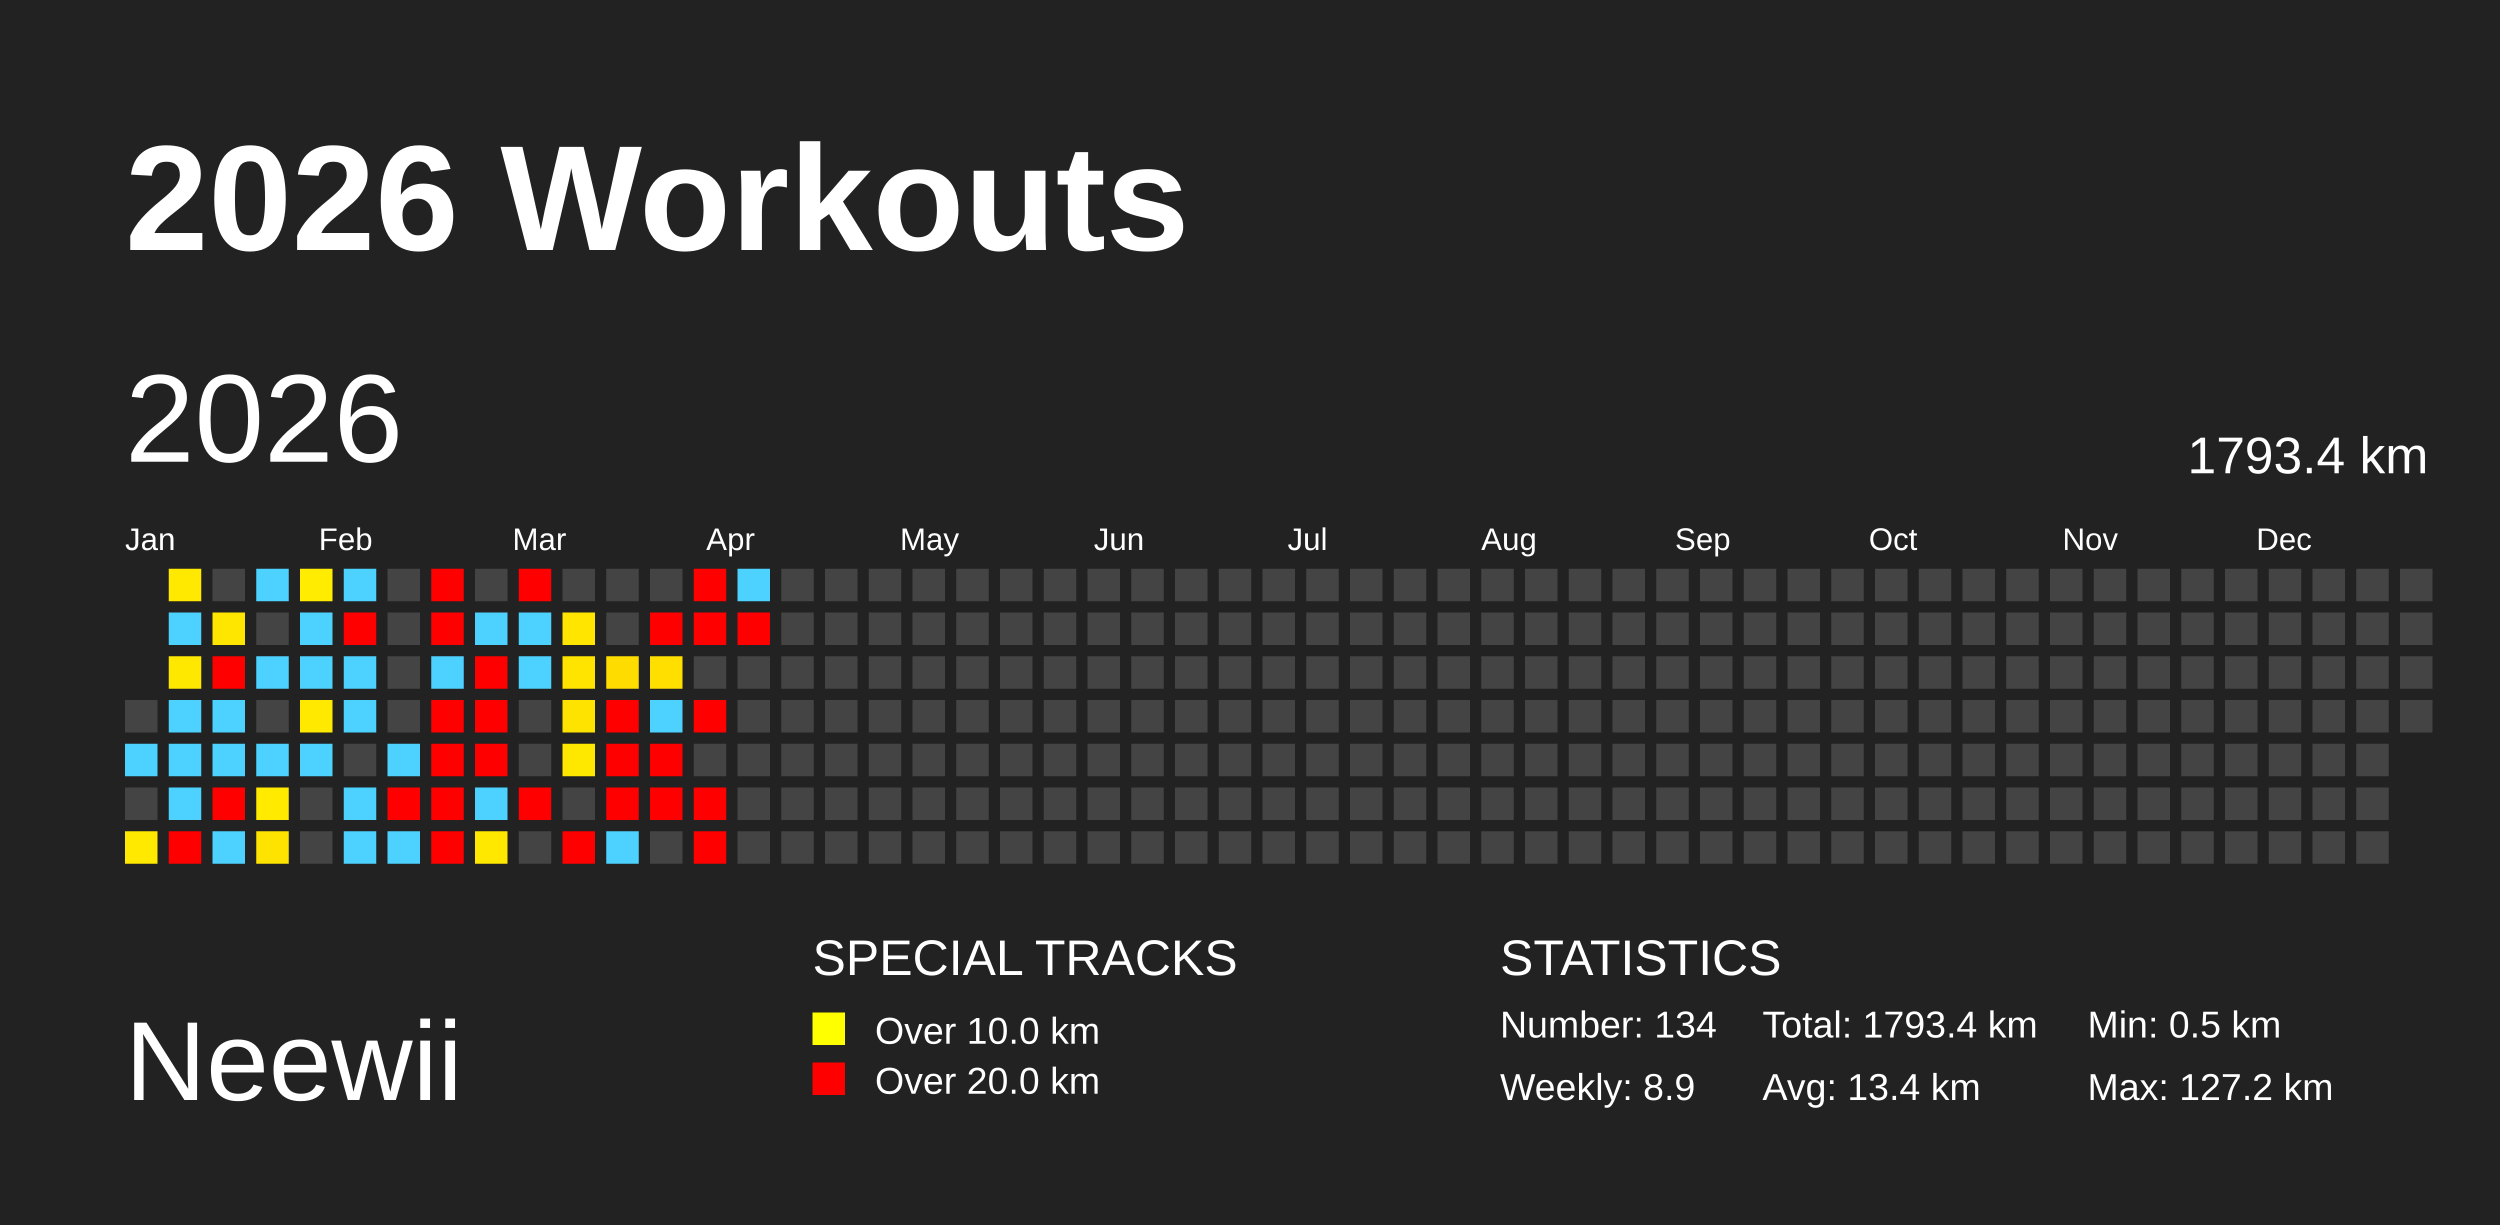
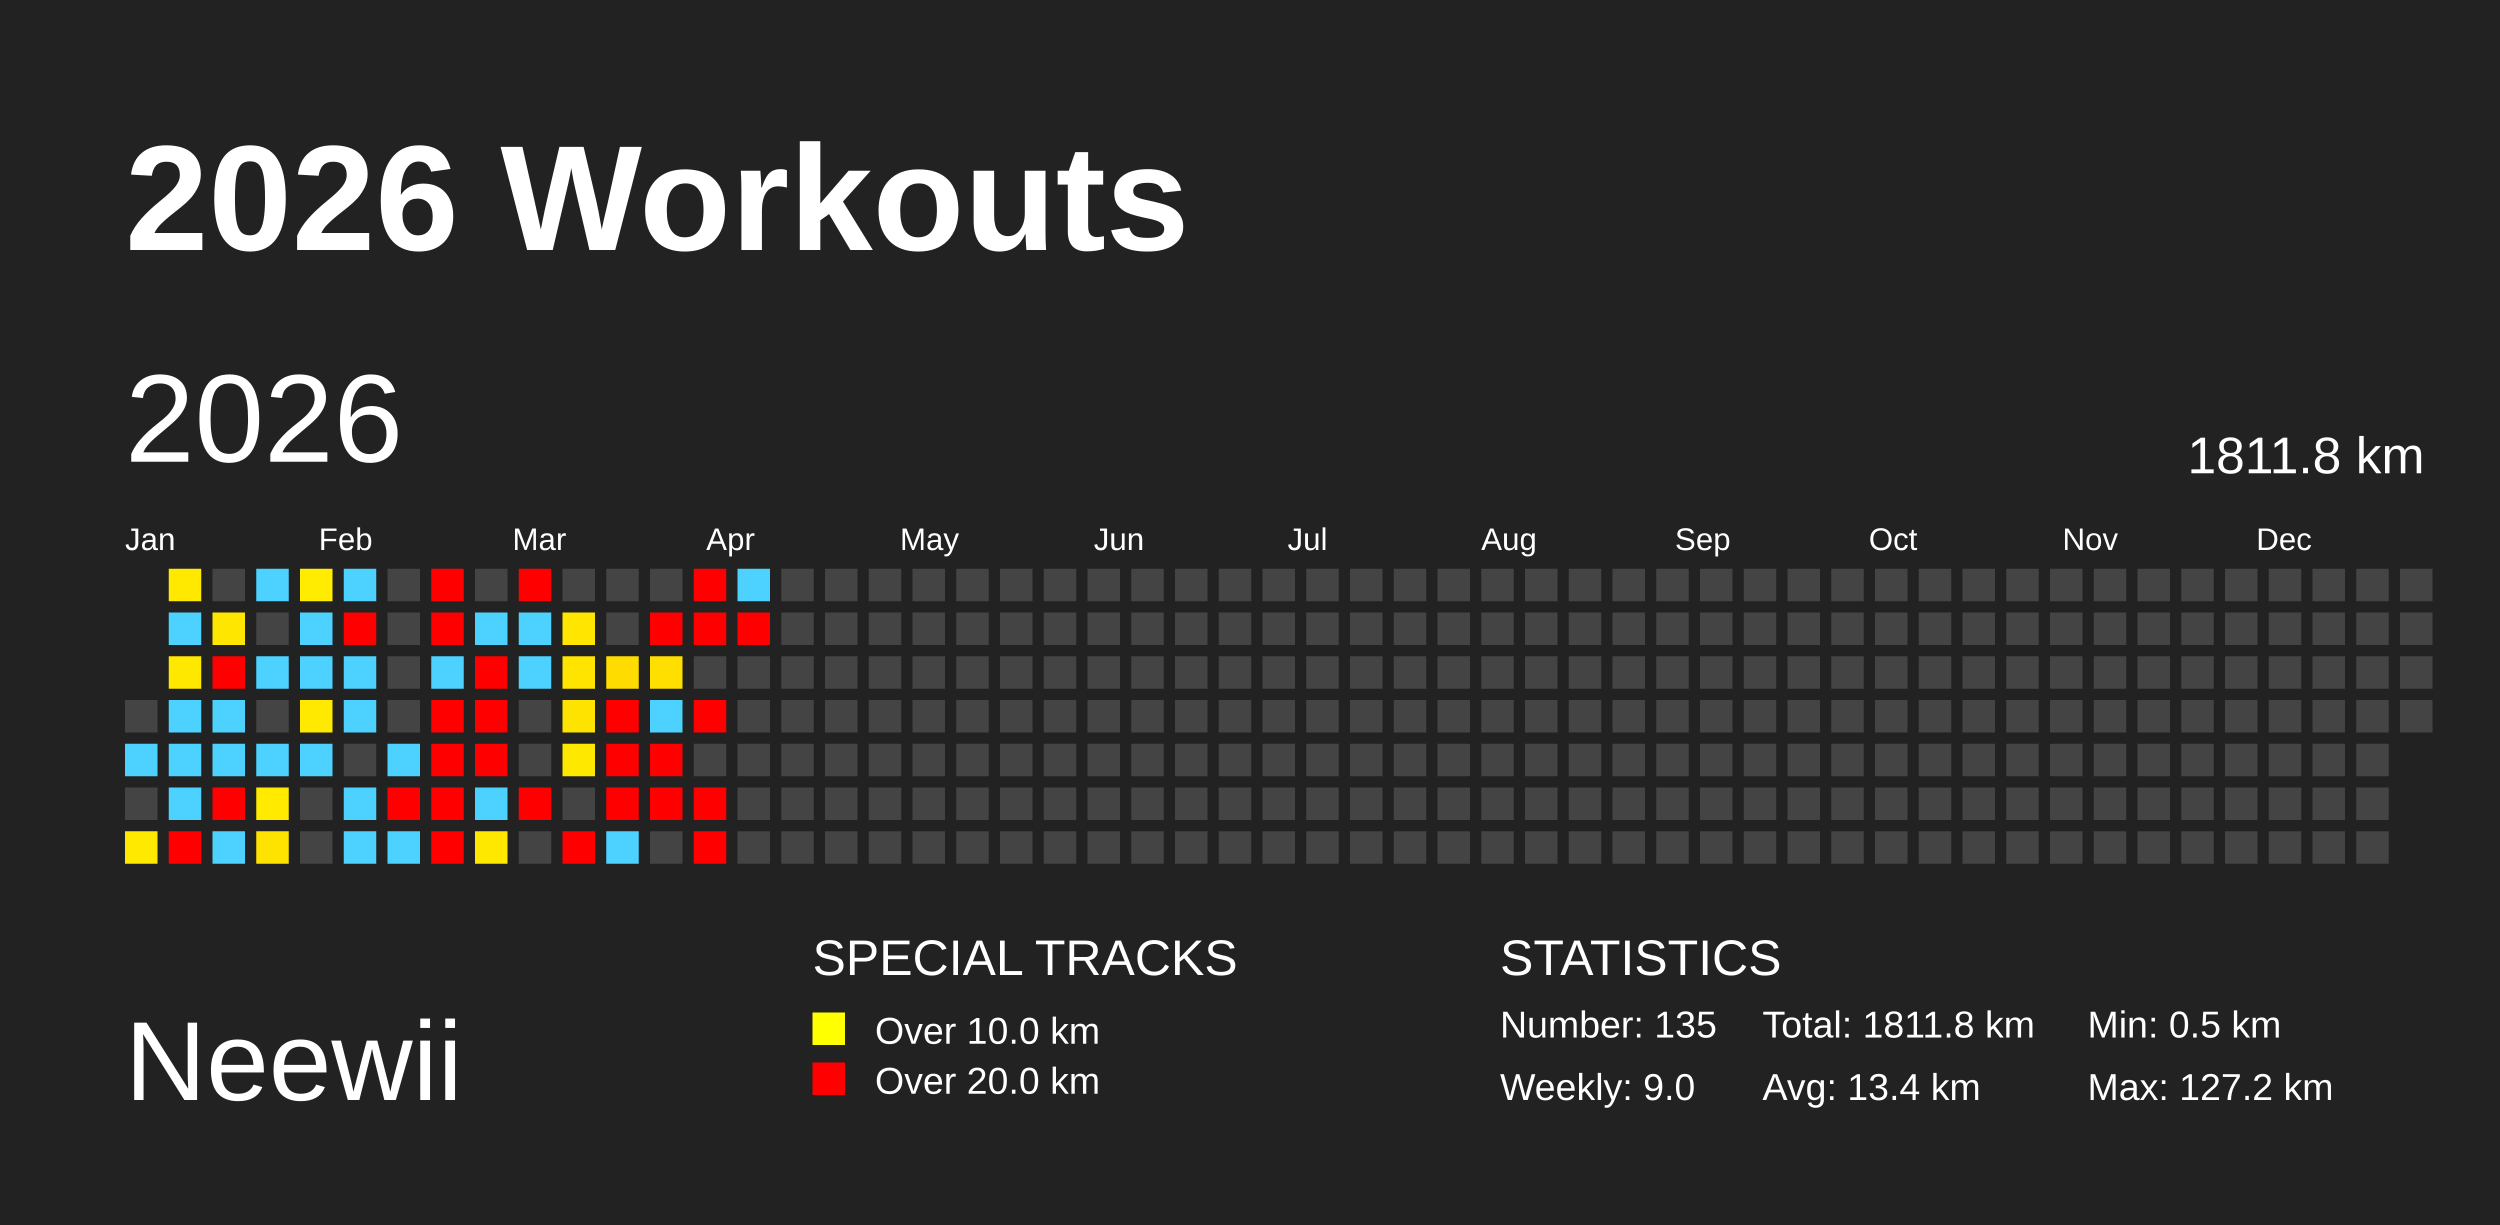
<svg xmlns="http://www.w3.org/2000/svg" baseProfile="full" height="98mm" version="1.1" viewBox="0,0,200,98" width="200mm">
  <defs />
  <rect fill="#222222" height="98" width="200" x="0" y="0" />
  <text fill="#FFFFFF" style="font-size:12px; font-family:Arial; font-weight:bold;" x="10" y="20">2026 Workouts</text>
  <text fill="#FFFFFF" style="font-size:9px; font-family:Arial" x="10" y="88">Neewii</text>
  <text fill="#FFFFFF" style="font-size:4px; font-family:Arial" x="65" y="78">SPECIAL TRACKS</text>
  <rect fill="yellow" height="2.6" width="2.6" x="65" y="81" />
  <text fill="#FFFFFF" style="font-size:3px; font-family:Arial" x="70" y="83.5">Over 10.0 km</text>
  <rect fill="red" height="2.6" width="2.6" x="65" y="85" />
  <text fill="#FFFFFF" style="font-size:3px; font-family:Arial" x="70" y="87.5">Over 20.0 km</text>
  <text fill="#FFFFFF" style="font-size:4px; font-family:Arial" x="120" y="78">STATISTICS</text>
-   <text fill="#FFFFFF" style="font-size:3px; font-family:Arial" x="120" y="83">Number: 134</text>
-   <text fill="#FFFFFF" style="font-size:3px; font-family:Arial" x="120" y="88">Weekly: 8.9</text>
-   <text fill="#FFFFFF" style="font-size:3px; font-family:Arial" x="141" y="83">Total: 1793.4 km</text>
+   <text fill="#FFFFFF" style="font-size:3px; font-family:Arial" x="120" y="83">Number: 135</text>
+   <text fill="#FFFFFF" style="font-size:3px; font-family:Arial" x="120" y="88">Weekly: 9.0</text>
+   <text fill="#FFFFFF" style="font-size:3px; font-family:Arial" x="141" y="83">Total: 1811.8 km</text>
  <text fill="#FFFFFF" style="font-size:3px; font-family:Arial" x="141" y="88">Avg: 13.4 km</text>
  <text fill="#FFFFFF" style="font-size:3px; font-family:Arial" x="167" y="83">Min: 0.5 km</text>
  <text fill="#FFFFFF" style="font-size:3px; font-family:Arial" x="167" y="88">Max: 127.2 km</text>
  <text dominant-baseline="hanging" fill="#FFFFFF" style="font-size:10.0px; font-family:Arial;" x="10" y="30">2026</text>
-   <text dominant-baseline="hanging" fill="#FFFFFF" style="font-size:4.125px; font-family:Arial;" x="175" y="35">1793.4 km</text>
+   <text dominant-baseline="hanging" fill="#FFFFFF" style="font-size:4.125px; font-family:Arial;" x="175" y="35">1811.8 km</text>
  <text fill="#FFFFFF" style="font-size:2.5px; font-family:Arial" x="10.0" y="44">Jan</text>
  <text fill="#FFFFFF" style="font-size:2.5px; font-family:Arial" x="25.5" y="44">Feb</text>
  <text fill="#FFFFFF" style="font-size:2.5px; font-family:Arial" x="41.0" y="44">Mar</text>
  <text fill="#FFFFFF" style="font-size:2.5px; font-family:Arial" x="56.5" y="44">Apr</text>
  <text fill="#FFFFFF" style="font-size:2.5px; font-family:Arial" x="72.0" y="44">May</text>
  <text fill="#FFFFFF" style="font-size:2.5px; font-family:Arial" x="87.5" y="44">Jun</text>
  <text fill="#FFFFFF" style="font-size:2.5px; font-family:Arial" x="103.0" y="44">Jul</text>
  <text fill="#FFFFFF" style="font-size:2.5px; font-family:Arial" x="118.5" y="44">Aug</text>
  <text fill="#FFFFFF" style="font-size:2.5px; font-family:Arial" x="134.0" y="44">Sep</text>
  <text fill="#FFFFFF" style="font-size:2.5px; font-family:Arial" x="149.5" y="44">Oct</text>
  <text fill="#FFFFFF" style="font-size:2.5px; font-family:Arial" x="165.0" y="44">Nov</text>
  <text fill="#FFFFFF" style="font-size:2.5px; font-family:Arial" x="180.5" y="44">Dec</text>
  <rect fill="#444444" height="2.6" width="2.6" x="10.0" y="56.0" />
  <rect fill="#4dd2ff" height="2.6" width="2.6" x="10.0" y="59.5" />
  <rect fill="#444444" height="2.6" width="2.6" x="10.0" y="63.0" />
  <rect fill="#ffe900" height="2.6" width="2.6" x="10.0" y="66.5" />
  <rect fill="#ffe900" height="2.6" width="2.6" x="13.5" y="45.5" />
  <rect fill="#4dd2ff" height="2.6" width="2.6" x="13.5" y="49.0" />
  <rect fill="#ffe800" height="2.6" width="2.6" x="13.5" y="52.5" />
  <rect fill="#4dd2ff" height="2.6" width="2.6" x="13.5" y="56.0" />
  <rect fill="#4dd2ff" height="2.6" width="2.6" x="13.5" y="59.5" />
  <rect fill="#4dd2ff" height="2.6" width="2.6" x="13.5" y="63.0" />
  <rect fill="red" height="2.6" width="2.6" x="13.5" y="66.5" />
  <rect fill="#444444" height="2.6" width="2.6" x="17.0" y="45.5" />
  <rect fill="#ffe600" height="2.6" width="2.6" x="17.0" y="49.0" />
  <rect fill="red" height="2.6" width="2.6" x="17.0" y="52.5" />
  <rect fill="#4dd2ff" height="2.6" width="2.6" x="17.0" y="56.0" />
  <rect fill="#4dd2ff" height="2.6" width="2.6" x="17.0" y="59.5" />
  <rect fill="red" height="2.6" width="2.6" x="17.0" y="63.0" />
  <rect fill="#4dd2ff" height="2.6" width="2.6" x="17.0" y="66.5" />
  <rect fill="#4dd2ff" height="2.6" width="2.6" x="20.5" y="45.5" />
  <rect fill="#444444" height="2.6" width="2.6" x="20.5" y="49.0" />
  <rect fill="#4dd2ff" height="2.6" width="2.6" x="20.5" y="52.5" />
  <rect fill="#444444" height="2.6" width="2.6" x="20.5" y="56.0" />
  <rect fill="#4dd2ff" height="2.6" width="2.6" x="20.5" y="59.5" />
  <rect fill="#ffea00" height="2.6" width="2.6" x="20.5" y="63.0" />
  <rect fill="#ffe300" height="2.6" width="2.6" x="20.5" y="66.5" />
  <rect fill="#ffec00" height="2.6" width="2.6" x="24.0" y="45.5" />
  <rect fill="#4dd2ff" height="2.6" width="2.6" x="24.0" y="49.0" />
  <rect fill="#4dd2ff" height="2.6" width="2.6" x="24.0" y="52.5" />
  <rect fill="#ffe900" height="2.6" width="2.6" x="24.0" y="56.0" />
  <rect fill="#4dd2ff" height="2.6" width="2.6" x="24.0" y="59.5" />
  <rect fill="#444444" height="2.6" width="2.6" x="24.0" y="63.0" />
  <rect fill="#444444" height="2.6" width="2.6" x="24.0" y="66.5" />
  <rect fill="#4dd2ff" height="2.6" width="2.6" x="27.5" y="45.5" />
  <rect fill="red" height="2.6" width="2.6" x="27.5" y="49.0" />
  <rect fill="#4dd2ff" height="2.6" width="2.6" x="27.5" y="52.5" />
  <rect fill="#4dd2ff" height="2.6" width="2.6" x="27.5" y="56.0" />
  <rect fill="#444444" height="2.6" width="2.6" x="27.5" y="59.5" />
  <rect fill="#4dd2ff" height="2.6" width="2.6" x="27.5" y="63.0" />
  <rect fill="#4dd2ff" height="2.6" width="2.6" x="27.5" y="66.5" />
  <rect fill="#444444" height="2.6" width="2.6" x="31.0" y="45.5" />
  <rect fill="#444444" height="2.6" width="2.6" x="31.0" y="49.0" />
  <rect fill="#444444" height="2.6" width="2.6" x="31.0" y="52.5" />
  <rect fill="#444444" height="2.6" width="2.6" x="31.0" y="56.0" />
  <rect fill="#4dd2ff" height="2.6" width="2.6" x="31.0" y="59.5" />
  <rect fill="red" height="2.6" width="2.6" x="31.0" y="63.0" />
  <rect fill="#4dd2ff" height="2.6" width="2.6" x="31.0" y="66.5" />
  <rect fill="red" height="2.6" width="2.6" x="34.5" y="45.5" />
  <rect fill="red" height="2.6" width="2.6" x="34.5" y="49.0" />
  <rect fill="#4dd2ff" height="2.6" width="2.6" x="34.5" y="52.5" />
  <rect fill="red" height="2.6" width="2.6" x="34.5" y="56.0" />
  <rect fill="red" height="2.6" width="2.6" x="34.5" y="59.5" />
  <rect fill="red" height="2.6" width="2.6" x="34.5" y="63.0" />
  <rect fill="red" height="2.6" width="2.6" x="34.5" y="66.5" />
  <rect fill="#444444" height="2.6" width="2.6" x="38.0" y="45.5" />
  <rect fill="#4dd2ff" height="2.6" width="2.6" x="38.0" y="49.0" />
  <rect fill="red" height="2.6" width="2.6" x="38.0" y="52.5" />
  <rect fill="red" height="2.6" width="2.6" x="38.0" y="56.0" />
  <rect fill="red" height="2.6" width="2.6" x="38.0" y="59.5" />
  <rect fill="#4dd2ff" height="2.6" width="2.6" x="38.0" y="63.0" />
  <rect fill="#ffe800" height="2.6" width="2.6" x="38.0" y="66.5" />
  <rect fill="red" height="2.6" width="2.6" x="41.5" y="45.5" />
  <rect fill="#4dd2ff" height="2.6" width="2.6" x="41.5" y="49.0" />
  <rect fill="#4dd2ff" height="2.6" width="2.6" x="41.5" y="52.5" />
  <rect fill="#444444" height="2.6" width="2.6" x="41.5" y="56.0" />
  <rect fill="#444444" height="2.6" width="2.6" x="41.5" y="59.5" />
  <rect fill="red" height="2.6" width="2.6" x="41.5" y="63.0" />
  <rect fill="#444444" height="2.6" width="2.6" x="41.5" y="66.5" />
  <rect fill="#444444" height="2.6" width="2.6" x="45.0" y="45.5" />
  <rect fill="#ffe500" height="2.6" width="2.6" x="45.0" y="49.0" />
  <rect fill="#ffe400" height="2.6" width="2.6" x="45.0" y="52.5" />
  <rect fill="#ffe300" height="2.6" width="2.6" x="45.0" y="56.0" />
  <rect fill="#ffe800" height="2.6" width="2.6" x="45.0" y="59.5" />
  <rect fill="#444444" height="2.6" width="2.6" x="45.0" y="63.0" />
  <rect fill="red" height="2.6" width="2.6" x="45.0" y="66.5" />
  <rect fill="#444444" height="2.6" width="2.6" x="48.5" y="45.5" />
  <rect fill="#444444" height="2.6" width="2.6" x="48.5" y="49.0" />
  <rect fill="#ffdc00" height="2.6" width="2.6" x="48.5" y="52.5" />
  <rect fill="red" height="2.6" width="2.6" x="48.5" y="56.0" />
  <rect fill="red" height="2.6" width="2.6" x="48.5" y="59.5" />
  <rect fill="red" height="2.6" width="2.6" x="48.5" y="63.0" />
  <rect fill="#4dd2ff" height="2.6" width="2.6" x="48.5" y="66.5" />
  <rect fill="#444444" height="2.6" width="2.6" x="52.0" y="45.5" />
  <rect fill="red" height="2.6" width="2.6" x="52.0" y="49.0" />
  <rect fill="#ffdf00" height="2.6" width="2.6" x="52.0" y="52.5" />
  <rect fill="#4dd2ff" height="2.6" width="2.6" x="52.0" y="56.0" />
  <rect fill="red" height="2.6" width="2.6" x="52.0" y="59.5" />
  <rect fill="red" height="2.6" width="2.6" x="52.0" y="63.0" />
  <rect fill="#444444" height="2.6" width="2.6" x="52.0" y="66.5" />
  <rect fill="red" height="2.6" width="2.6" x="55.5" y="45.5" />
  <rect fill="red" height="2.6" width="2.6" x="55.5" y="49.0" />
  <rect fill="#444444" height="2.6" width="2.6" x="55.5" y="52.5" />
  <rect fill="red" height="2.6" width="2.6" x="55.5" y="56.0" />
  <rect fill="#444444" height="2.6" width="2.6" x="55.5" y="59.5" />
  <rect fill="red" height="2.6" width="2.6" x="55.5" y="63.0" />
  <rect fill="red" height="2.6" width="2.6" x="55.5" y="66.5" />
  <rect fill="#4dd2ff" height="2.6" width="2.6" x="59.0" y="45.5" />
  <rect fill="red" height="2.6" width="2.6" x="59.0" y="49.0" />
  <rect fill="#444444" height="2.6" width="2.6" x="59.0" y="52.5" />
  <rect fill="#444444" height="2.6" width="2.6" x="59.0" y="56.0" />
  <rect fill="#444444" height="2.6" width="2.6" x="59.0" y="59.5" />
  <rect fill="#444444" height="2.6" width="2.6" x="59.0" y="63.0" />
  <rect fill="#444444" height="2.6" width="2.6" x="59.0" y="66.5" />
  <rect fill="#444444" height="2.6" width="2.6" x="62.5" y="45.5" />
  <rect fill="#444444" height="2.6" width="2.6" x="62.5" y="49.0" />
  <rect fill="#444444" height="2.6" width="2.6" x="62.5" y="52.5" />
  <rect fill="#444444" height="2.6" width="2.6" x="62.5" y="56.0" />
  <rect fill="#444444" height="2.6" width="2.6" x="62.5" y="59.5" />
  <rect fill="#444444" height="2.6" width="2.6" x="62.5" y="63.0" />
  <rect fill="#444444" height="2.6" width="2.6" x="62.5" y="66.5" />
  <rect fill="#444444" height="2.6" width="2.6" x="66.0" y="45.5" />
  <rect fill="#444444" height="2.6" width="2.6" x="66.0" y="49.0" />
  <rect fill="#444444" height="2.6" width="2.6" x="66.0" y="52.5" />
  <rect fill="#444444" height="2.6" width="2.6" x="66.0" y="56.0" />
  <rect fill="#444444" height="2.6" width="2.6" x="66.0" y="59.5" />
  <rect fill="#444444" height="2.6" width="2.6" x="66.0" y="63.0" />
  <rect fill="#444444" height="2.6" width="2.6" x="66.0" y="66.5" />
  <rect fill="#444444" height="2.6" width="2.6" x="69.5" y="45.5" />
  <rect fill="#444444" height="2.6" width="2.6" x="69.5" y="49.0" />
  <rect fill="#444444" height="2.6" width="2.6" x="69.5" y="52.5" />
  <rect fill="#444444" height="2.6" width="2.6" x="69.5" y="56.0" />
  <rect fill="#444444" height="2.6" width="2.6" x="69.5" y="59.5" />
  <rect fill="#444444" height="2.6" width="2.6" x="69.5" y="63.0" />
  <rect fill="#444444" height="2.6" width="2.6" x="69.5" y="66.5" />
  <rect fill="#444444" height="2.6" width="2.6" x="73.0" y="45.5" />
  <rect fill="#444444" height="2.6" width="2.6" x="73.0" y="49.0" />
  <rect fill="#444444" height="2.6" width="2.6" x="73.0" y="52.5" />
  <rect fill="#444444" height="2.6" width="2.6" x="73.0" y="56.0" />
  <rect fill="#444444" height="2.6" width="2.6" x="73.0" y="59.5" />
  <rect fill="#444444" height="2.6" width="2.6" x="73.0" y="63.0" />
  <rect fill="#444444" height="2.6" width="2.6" x="73.0" y="66.5" />
  <rect fill="#444444" height="2.6" width="2.6" x="76.5" y="45.5" />
  <rect fill="#444444" height="2.6" width="2.6" x="76.5" y="49.0" />
  <rect fill="#444444" height="2.6" width="2.6" x="76.5" y="52.5" />
  <rect fill="#444444" height="2.6" width="2.6" x="76.5" y="56.0" />
  <rect fill="#444444" height="2.6" width="2.6" x="76.5" y="59.5" />
  <rect fill="#444444" height="2.6" width="2.6" x="76.5" y="63.0" />
  <rect fill="#444444" height="2.6" width="2.6" x="76.5" y="66.5" />
  <rect fill="#444444" height="2.6" width="2.6" x="80.0" y="45.5" />
  <rect fill="#444444" height="2.6" width="2.6" x="80.0" y="49.0" />
  <rect fill="#444444" height="2.6" width="2.6" x="80.0" y="52.5" />
  <rect fill="#444444" height="2.6" width="2.6" x="80.0" y="56.0" />
  <rect fill="#444444" height="2.6" width="2.6" x="80.0" y="59.5" />
  <rect fill="#444444" height="2.6" width="2.6" x="80.0" y="63.0" />
  <rect fill="#444444" height="2.6" width="2.6" x="80.0" y="66.5" />
  <rect fill="#444444" height="2.6" width="2.6" x="83.5" y="45.5" />
  <rect fill="#444444" height="2.6" width="2.6" x="83.5" y="49.0" />
  <rect fill="#444444" height="2.6" width="2.6" x="83.5" y="52.5" />
  <rect fill="#444444" height="2.6" width="2.6" x="83.5" y="56.0" />
  <rect fill="#444444" height="2.6" width="2.6" x="83.5" y="59.5" />
  <rect fill="#444444" height="2.6" width="2.6" x="83.5" y="63.0" />
  <rect fill="#444444" height="2.6" width="2.6" x="83.5" y="66.5" />
  <rect fill="#444444" height="2.6" width="2.6" x="87.0" y="45.5" />
  <rect fill="#444444" height="2.6" width="2.6" x="87.0" y="49.0" />
  <rect fill="#444444" height="2.6" width="2.6" x="87.0" y="52.5" />
  <rect fill="#444444" height="2.6" width="2.6" x="87.0" y="56.0" />
  <rect fill="#444444" height="2.6" width="2.6" x="87.0" y="59.5" />
  <rect fill="#444444" height="2.6" width="2.6" x="87.0" y="63.0" />
  <rect fill="#444444" height="2.6" width="2.6" x="87.0" y="66.5" />
  <rect fill="#444444" height="2.6" width="2.6" x="90.5" y="45.5" />
  <rect fill="#444444" height="2.6" width="2.6" x="90.5" y="49.0" />
  <rect fill="#444444" height="2.6" width="2.6" x="90.5" y="52.5" />
  <rect fill="#444444" height="2.6" width="2.6" x="90.5" y="56.0" />
  <rect fill="#444444" height="2.6" width="2.6" x="90.5" y="59.5" />
  <rect fill="#444444" height="2.6" width="2.6" x="90.5" y="63.0" />
  <rect fill="#444444" height="2.6" width="2.6" x="90.5" y="66.5" />
  <rect fill="#444444" height="2.6" width="2.6" x="94.0" y="45.5" />
  <rect fill="#444444" height="2.6" width="2.6" x="94.0" y="49.0" />
  <rect fill="#444444" height="2.6" width="2.6" x="94.0" y="52.5" />
  <rect fill="#444444" height="2.6" width="2.6" x="94.0" y="56.0" />
  <rect fill="#444444" height="2.6" width="2.6" x="94.0" y="59.5" />
  <rect fill="#444444" height="2.6" width="2.6" x="94.0" y="63.0" />
  <rect fill="#444444" height="2.6" width="2.6" x="94.0" y="66.5" />
  <rect fill="#444444" height="2.6" width="2.6" x="97.5" y="45.5" />
  <rect fill="#444444" height="2.6" width="2.6" x="97.5" y="49.0" />
  <rect fill="#444444" height="2.6" width="2.6" x="97.5" y="52.5" />
  <rect fill="#444444" height="2.6" width="2.6" x="97.5" y="56.0" />
  <rect fill="#444444" height="2.6" width="2.6" x="97.5" y="59.5" />
  <rect fill="#444444" height="2.6" width="2.6" x="97.5" y="63.0" />
  <rect fill="#444444" height="2.6" width="2.6" x="97.5" y="66.5" />
  <rect fill="#444444" height="2.6" width="2.6" x="101.0" y="45.5" />
  <rect fill="#444444" height="2.6" width="2.6" x="101.0" y="49.0" />
  <rect fill="#444444" height="2.6" width="2.6" x="101.0" y="52.5" />
  <rect fill="#444444" height="2.6" width="2.6" x="101.0" y="56.0" />
  <rect fill="#444444" height="2.6" width="2.6" x="101.0" y="59.5" />
  <rect fill="#444444" height="2.6" width="2.6" x="101.0" y="63.0" />
  <rect fill="#444444" height="2.6" width="2.6" x="101.0" y="66.5" />
  <rect fill="#444444" height="2.6" width="2.6" x="104.5" y="45.5" />
  <rect fill="#444444" height="2.6" width="2.6" x="104.5" y="49.0" />
  <rect fill="#444444" height="2.6" width="2.6" x="104.5" y="52.5" />
  <rect fill="#444444" height="2.6" width="2.6" x="104.5" y="56.0" />
  <rect fill="#444444" height="2.6" width="2.6" x="104.5" y="59.5" />
  <rect fill="#444444" height="2.6" width="2.6" x="104.5" y="63.0" />
  <rect fill="#444444" height="2.6" width="2.6" x="104.5" y="66.5" />
  <rect fill="#444444" height="2.6" width="2.6" x="108.0" y="45.5" />
  <rect fill="#444444" height="2.6" width="2.6" x="108.0" y="49.0" />
  <rect fill="#444444" height="2.6" width="2.6" x="108.0" y="52.5" />
  <rect fill="#444444" height="2.6" width="2.6" x="108.0" y="56.0" />
  <rect fill="#444444" height="2.6" width="2.6" x="108.0" y="59.5" />
  <rect fill="#444444" height="2.6" width="2.6" x="108.0" y="63.0" />
  <rect fill="#444444" height="2.6" width="2.6" x="108.0" y="66.5" />
  <rect fill="#444444" height="2.6" width="2.6" x="111.5" y="45.5" />
  <rect fill="#444444" height="2.6" width="2.6" x="111.5" y="49.0" />
  <rect fill="#444444" height="2.6" width="2.6" x="111.5" y="52.5" />
  <rect fill="#444444" height="2.6" width="2.6" x="111.5" y="56.0" />
  <rect fill="#444444" height="2.6" width="2.6" x="111.5" y="59.5" />
  <rect fill="#444444" height="2.6" width="2.6" x="111.5" y="63.0" />
  <rect fill="#444444" height="2.6" width="2.6" x="111.5" y="66.5" />
  <rect fill="#444444" height="2.6" width="2.6" x="115.0" y="45.5" />
  <rect fill="#444444" height="2.6" width="2.6" x="115.0" y="49.0" />
  <rect fill="#444444" height="2.6" width="2.6" x="115.0" y="52.5" />
  <rect fill="#444444" height="2.6" width="2.6" x="115.0" y="56.0" />
  <rect fill="#444444" height="2.6" width="2.6" x="115.0" y="59.5" />
  <rect fill="#444444" height="2.6" width="2.6" x="115.0" y="63.0" />
  <rect fill="#444444" height="2.6" width="2.6" x="115.0" y="66.5" />
  <rect fill="#444444" height="2.6" width="2.6" x="118.5" y="45.5" />
  <rect fill="#444444" height="2.6" width="2.6" x="118.5" y="49.0" />
  <rect fill="#444444" height="2.6" width="2.6" x="118.5" y="52.5" />
  <rect fill="#444444" height="2.6" width="2.6" x="118.5" y="56.0" />
  <rect fill="#444444" height="2.6" width="2.6" x="118.5" y="59.5" />
  <rect fill="#444444" height="2.6" width="2.6" x="118.5" y="63.0" />
  <rect fill="#444444" height="2.6" width="2.6" x="118.5" y="66.5" />
  <rect fill="#444444" height="2.6" width="2.6" x="122.0" y="45.5" />
  <rect fill="#444444" height="2.6" width="2.6" x="122.0" y="49.0" />
  <rect fill="#444444" height="2.6" width="2.6" x="122.0" y="52.5" />
  <rect fill="#444444" height="2.6" width="2.6" x="122.0" y="56.0" />
  <rect fill="#444444" height="2.6" width="2.6" x="122.0" y="59.5" />
  <rect fill="#444444" height="2.6" width="2.6" x="122.0" y="63.0" />
  <rect fill="#444444" height="2.6" width="2.6" x="122.0" y="66.5" />
  <rect fill="#444444" height="2.6" width="2.6" x="125.5" y="45.5" />
  <rect fill="#444444" height="2.6" width="2.6" x="125.5" y="49.0" />
  <rect fill="#444444" height="2.6" width="2.6" x="125.5" y="52.5" />
  <rect fill="#444444" height="2.6" width="2.6" x="125.5" y="56.0" />
  <rect fill="#444444" height="2.6" width="2.6" x="125.5" y="59.5" />
  <rect fill="#444444" height="2.6" width="2.6" x="125.5" y="63.0" />
  <rect fill="#444444" height="2.6" width="2.6" x="125.5" y="66.5" />
  <rect fill="#444444" height="2.6" width="2.6" x="129.0" y="45.5" />
  <rect fill="#444444" height="2.6" width="2.6" x="129.0" y="49.0" />
  <rect fill="#444444" height="2.6" width="2.6" x="129.0" y="52.5" />
  <rect fill="#444444" height="2.6" width="2.6" x="129.0" y="56.0" />
  <rect fill="#444444" height="2.6" width="2.6" x="129.0" y="59.5" />
  <rect fill="#444444" height="2.6" width="2.6" x="129.0" y="63.0" />
  <rect fill="#444444" height="2.6" width="2.6" x="129.0" y="66.5" />
  <rect fill="#444444" height="2.6" width="2.6" x="132.5" y="45.5" />
  <rect fill="#444444" height="2.6" width="2.6" x="132.5" y="49.0" />
  <rect fill="#444444" height="2.6" width="2.6" x="132.5" y="52.5" />
  <rect fill="#444444" height="2.6" width="2.6" x="132.5" y="56.0" />
  <rect fill="#444444" height="2.6" width="2.6" x="132.5" y="59.5" />
  <rect fill="#444444" height="2.6" width="2.6" x="132.5" y="63.0" />
  <rect fill="#444444" height="2.6" width="2.6" x="132.5" y="66.5" />
  <rect fill="#444444" height="2.6" width="2.6" x="136.0" y="45.5" />
  <rect fill="#444444" height="2.6" width="2.6" x="136.0" y="49.0" />
  <rect fill="#444444" height="2.6" width="2.6" x="136.0" y="52.5" />
  <rect fill="#444444" height="2.6" width="2.6" x="136.0" y="56.0" />
  <rect fill="#444444" height="2.6" width="2.6" x="136.0" y="59.5" />
  <rect fill="#444444" height="2.6" width="2.6" x="136.0" y="63.0" />
  <rect fill="#444444" height="2.6" width="2.6" x="136.0" y="66.5" />
  <rect fill="#444444" height="2.6" width="2.6" x="139.5" y="45.5" />
  <rect fill="#444444" height="2.6" width="2.6" x="139.5" y="49.0" />
  <rect fill="#444444" height="2.6" width="2.6" x="139.5" y="52.5" />
  <rect fill="#444444" height="2.6" width="2.6" x="139.5" y="56.0" />
  <rect fill="#444444" height="2.6" width="2.6" x="139.5" y="59.5" />
  <rect fill="#444444" height="2.6" width="2.6" x="139.5" y="63.0" />
  <rect fill="#444444" height="2.6" width="2.6" x="139.5" y="66.5" />
  <rect fill="#444444" height="2.6" width="2.6" x="143.0" y="45.5" />
  <rect fill="#444444" height="2.6" width="2.6" x="143.0" y="49.0" />
  <rect fill="#444444" height="2.6" width="2.6" x="143.0" y="52.5" />
  <rect fill="#444444" height="2.6" width="2.6" x="143.0" y="56.0" />
  <rect fill="#444444" height="2.6" width="2.6" x="143.0" y="59.5" />
  <rect fill="#444444" height="2.6" width="2.6" x="143.0" y="63.0" />
  <rect fill="#444444" height="2.6" width="2.6" x="143.0" y="66.5" />
  <rect fill="#444444" height="2.6" width="2.6" x="146.5" y="45.5" />
  <rect fill="#444444" height="2.6" width="2.6" x="146.5" y="49.0" />
  <rect fill="#444444" height="2.6" width="2.6" x="146.5" y="52.5" />
  <rect fill="#444444" height="2.6" width="2.6" x="146.5" y="56.0" />
  <rect fill="#444444" height="2.6" width="2.6" x="146.5" y="59.5" />
  <rect fill="#444444" height="2.6" width="2.6" x="146.5" y="63.0" />
  <rect fill="#444444" height="2.6" width="2.6" x="146.5" y="66.5" />
  <rect fill="#444444" height="2.6" width="2.6" x="150.0" y="45.5" />
  <rect fill="#444444" height="2.6" width="2.6" x="150.0" y="49.0" />
  <rect fill="#444444" height="2.6" width="2.6" x="150.0" y="52.5" />
  <rect fill="#444444" height="2.6" width="2.6" x="150.0" y="56.0" />
  <rect fill="#444444" height="2.6" width="2.6" x="150.0" y="59.5" />
  <rect fill="#444444" height="2.6" width="2.6" x="150.0" y="63.0" />
  <rect fill="#444444" height="2.6" width="2.6" x="150.0" y="66.5" />
  <rect fill="#444444" height="2.6" width="2.6" x="153.5" y="45.5" />
  <rect fill="#444444" height="2.6" width="2.6" x="153.5" y="49.0" />
  <rect fill="#444444" height="2.6" width="2.6" x="153.5" y="52.5" />
  <rect fill="#444444" height="2.6" width="2.6" x="153.5" y="56.0" />
  <rect fill="#444444" height="2.6" width="2.6" x="153.5" y="59.5" />
  <rect fill="#444444" height="2.6" width="2.6" x="153.5" y="63.0" />
  <rect fill="#444444" height="2.6" width="2.6" x="153.5" y="66.5" />
  <rect fill="#444444" height="2.6" width="2.6" x="157.0" y="45.5" />
  <rect fill="#444444" height="2.6" width="2.6" x="157.0" y="49.0" />
  <rect fill="#444444" height="2.6" width="2.6" x="157.0" y="52.5" />
  <rect fill="#444444" height="2.6" width="2.6" x="157.0" y="56.0" />
  <rect fill="#444444" height="2.6" width="2.6" x="157.0" y="59.5" />
  <rect fill="#444444" height="2.6" width="2.6" x="157.0" y="63.0" />
  <rect fill="#444444" height="2.6" width="2.6" x="157.0" y="66.5" />
  <rect fill="#444444" height="2.6" width="2.6" x="160.5" y="45.5" />
  <rect fill="#444444" height="2.6" width="2.6" x="160.5" y="49.0" />
  <rect fill="#444444" height="2.6" width="2.6" x="160.5" y="52.5" />
  <rect fill="#444444" height="2.6" width="2.6" x="160.5" y="56.0" />
  <rect fill="#444444" height="2.6" width="2.6" x="160.5" y="59.5" />
  <rect fill="#444444" height="2.6" width="2.6" x="160.5" y="63.0" />
  <rect fill="#444444" height="2.6" width="2.6" x="160.5" y="66.5" />
  <rect fill="#444444" height="2.6" width="2.6" x="164.0" y="45.5" />
  <rect fill="#444444" height="2.6" width="2.6" x="164.0" y="49.0" />
  <rect fill="#444444" height="2.6" width="2.6" x="164.0" y="52.5" />
  <rect fill="#444444" height="2.6" width="2.6" x="164.0" y="56.0" />
  <rect fill="#444444" height="2.6" width="2.6" x="164.0" y="59.5" />
  <rect fill="#444444" height="2.6" width="2.6" x="164.0" y="63.0" />
  <rect fill="#444444" height="2.6" width="2.6" x="164.0" y="66.5" />
  <rect fill="#444444" height="2.6" width="2.6" x="167.5" y="45.5" />
  <rect fill="#444444" height="2.6" width="2.6" x="167.5" y="49.0" />
  <rect fill="#444444" height="2.6" width="2.6" x="167.5" y="52.5" />
  <rect fill="#444444" height="2.6" width="2.6" x="167.5" y="56.0" />
  <rect fill="#444444" height="2.6" width="2.6" x="167.5" y="59.5" />
  <rect fill="#444444" height="2.6" width="2.6" x="167.5" y="63.0" />
  <rect fill="#444444" height="2.6" width="2.6" x="167.5" y="66.5" />
  <rect fill="#444444" height="2.6" width="2.6" x="171.0" y="45.5" />
  <rect fill="#444444" height="2.6" width="2.6" x="171.0" y="49.0" />
  <rect fill="#444444" height="2.6" width="2.6" x="171.0" y="52.5" />
  <rect fill="#444444" height="2.6" width="2.6" x="171.0" y="56.0" />
  <rect fill="#444444" height="2.6" width="2.6" x="171.0" y="59.5" />
  <rect fill="#444444" height="2.6" width="2.6" x="171.0" y="63.0" />
  <rect fill="#444444" height="2.6" width="2.6" x="171.0" y="66.5" />
  <rect fill="#444444" height="2.6" width="2.6" x="174.5" y="45.5" />
  <rect fill="#444444" height="2.6" width="2.6" x="174.5" y="49.0" />
  <rect fill="#444444" height="2.6" width="2.6" x="174.5" y="52.5" />
  <rect fill="#444444" height="2.6" width="2.6" x="174.5" y="56.0" />
  <rect fill="#444444" height="2.6" width="2.6" x="174.5" y="59.5" />
  <rect fill="#444444" height="2.6" width="2.6" x="174.5" y="63.0" />
  <rect fill="#444444" height="2.6" width="2.6" x="174.5" y="66.5" />
  <rect fill="#444444" height="2.6" width="2.6" x="178.0" y="45.5" />
  <rect fill="#444444" height="2.6" width="2.6" x="178.0" y="49.0" />
  <rect fill="#444444" height="2.6" width="2.6" x="178.0" y="52.5" />
  <rect fill="#444444" height="2.6" width="2.6" x="178.0" y="56.0" />
  <rect fill="#444444" height="2.6" width="2.6" x="178.0" y="59.5" />
  <rect fill="#444444" height="2.6" width="2.6" x="178.0" y="63.0" />
  <rect fill="#444444" height="2.6" width="2.6" x="178.0" y="66.5" />
  <rect fill="#444444" height="2.6" width="2.6" x="181.5" y="45.5" />
  <rect fill="#444444" height="2.6" width="2.6" x="181.5" y="49.0" />
  <rect fill="#444444" height="2.6" width="2.6" x="181.5" y="52.5" />
  <rect fill="#444444" height="2.6" width="2.6" x="181.5" y="56.0" />
  <rect fill="#444444" height="2.6" width="2.6" x="181.5" y="59.5" />
  <rect fill="#444444" height="2.6" width="2.6" x="181.5" y="63.0" />
  <rect fill="#444444" height="2.6" width="2.6" x="181.5" y="66.5" />
  <rect fill="#444444" height="2.6" width="2.6" x="185.0" y="45.5" />
  <rect fill="#444444" height="2.6" width="2.6" x="185.0" y="49.0" />
  <rect fill="#444444" height="2.6" width="2.6" x="185.0" y="52.5" />
  <rect fill="#444444" height="2.6" width="2.6" x="185.0" y="56.0" />
  <rect fill="#444444" height="2.6" width="2.6" x="185.0" y="59.5" />
  <rect fill="#444444" height="2.6" width="2.6" x="185.0" y="63.0" />
  <rect fill="#444444" height="2.6" width="2.6" x="185.0" y="66.5" />
  <rect fill="#444444" height="2.6" width="2.6" x="188.5" y="45.5" />
  <rect fill="#444444" height="2.6" width="2.6" x="188.5" y="49.0" />
  <rect fill="#444444" height="2.6" width="2.6" x="188.5" y="52.5" />
  <rect fill="#444444" height="2.6" width="2.6" x="188.5" y="56.0" />
  <rect fill="#444444" height="2.6" width="2.6" x="188.5" y="59.5" />
  <rect fill="#444444" height="2.6" width="2.6" x="188.5" y="63.0" />
  <rect fill="#444444" height="2.6" width="2.6" x="188.5" y="66.5" />
  <rect fill="#444444" height="2.6" width="2.6" x="192.0" y="45.5" />
  <rect fill="#444444" height="2.6" width="2.6" x="192.0" y="49.0" />
  <rect fill="#444444" height="2.6" width="2.6" x="192.0" y="52.5" />
  <rect fill="#444444" height="2.6" width="2.6" x="192.0" y="56.0" />
</svg>
